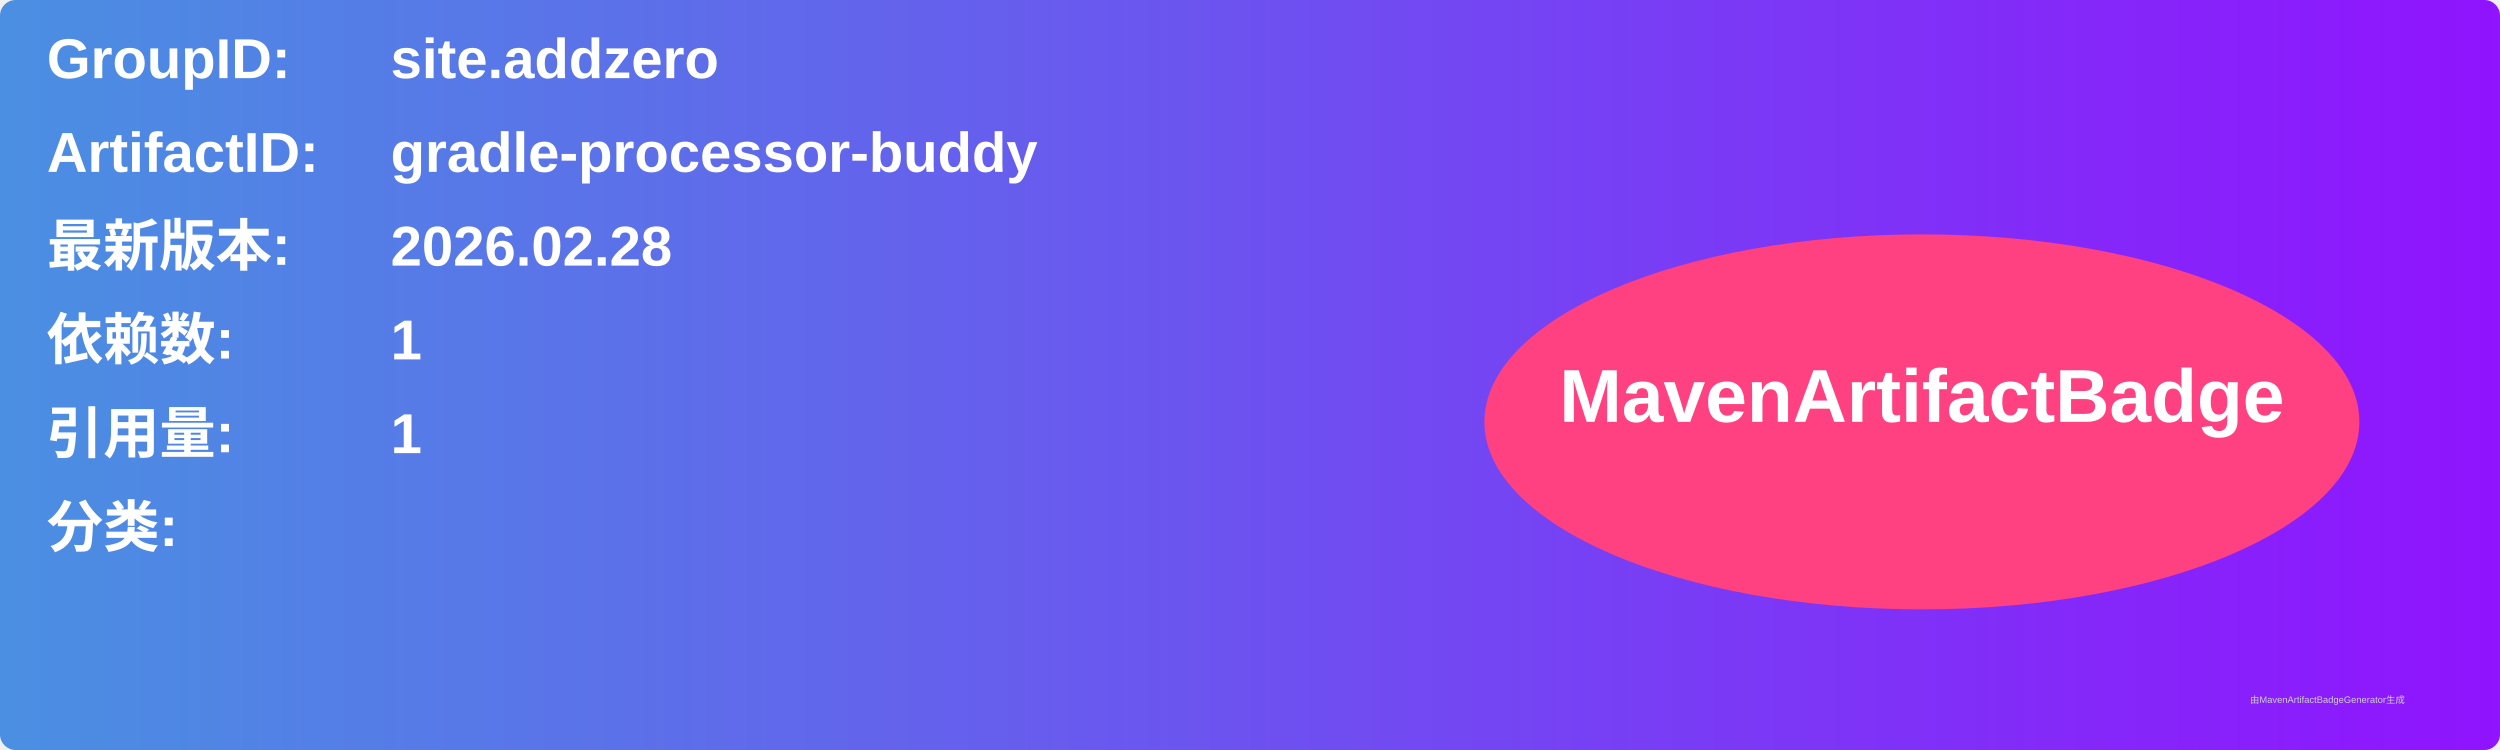
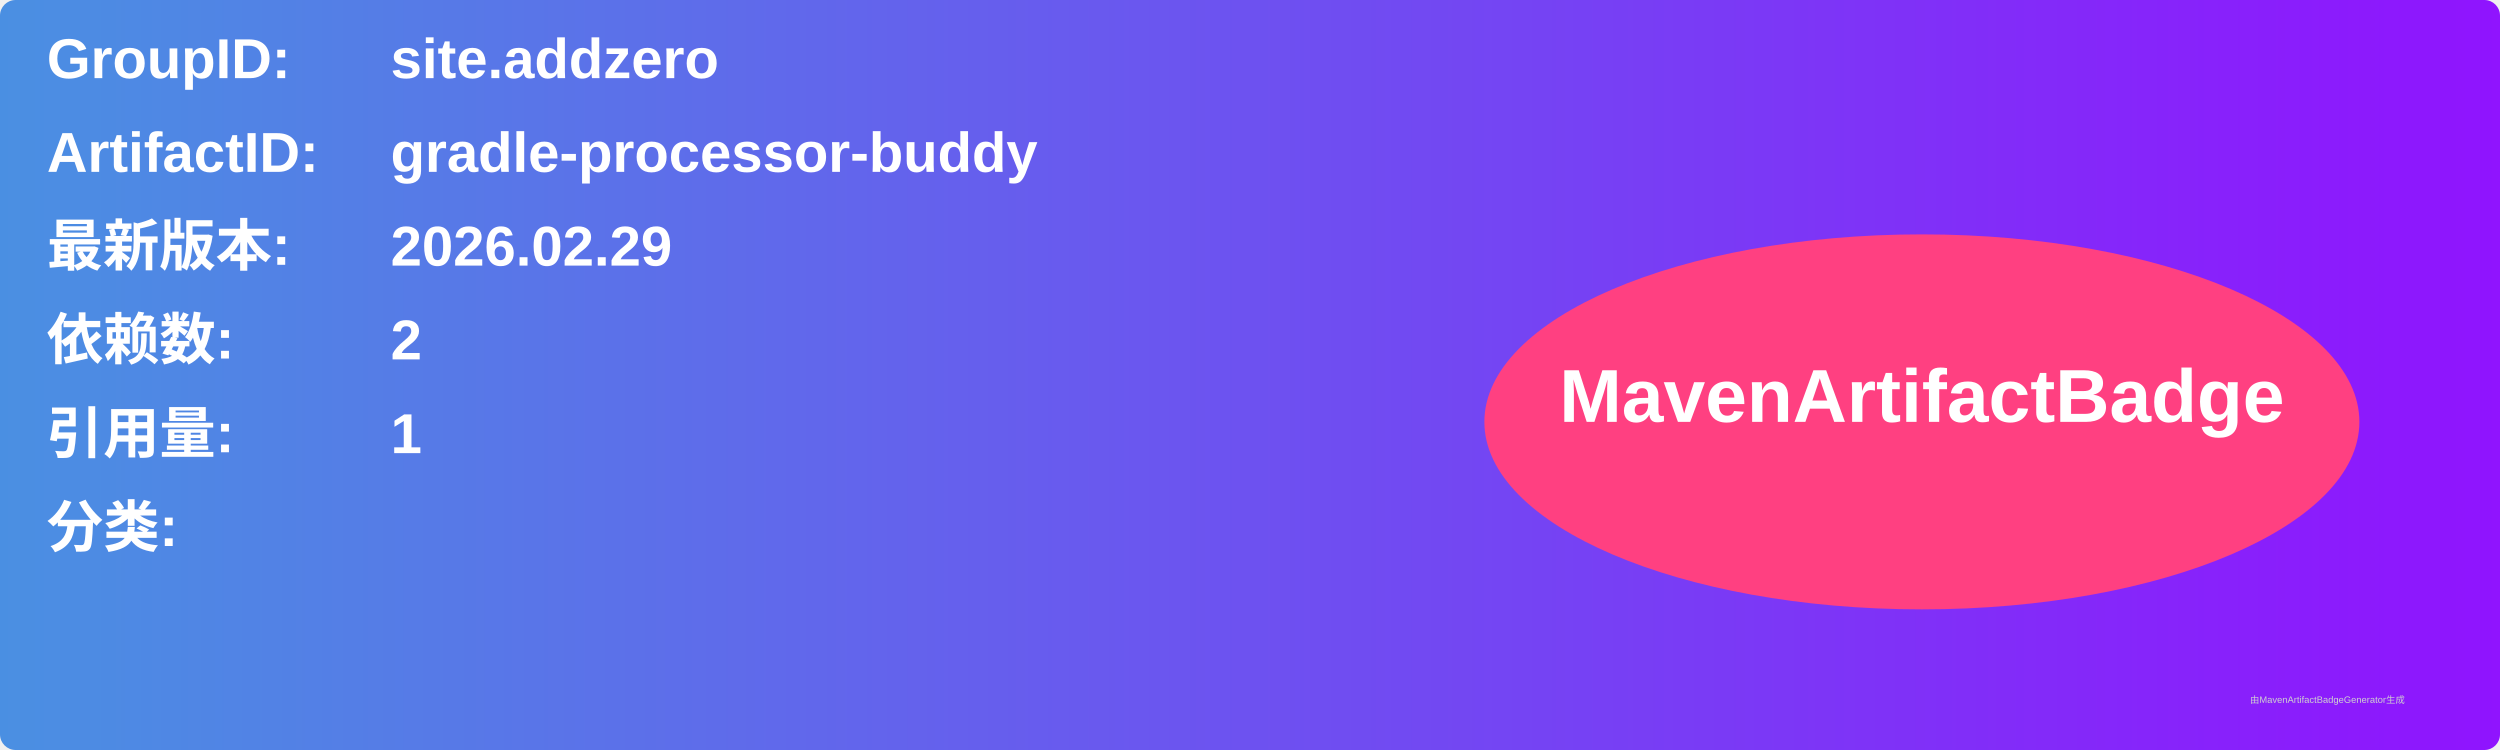
<svg xmlns="http://www.w3.org/2000/svg" width="800" height="240" viewBox="0 0 800 240">
  <linearGradient id="grad" x1="0%" y1="0%" x2="100%" y2="0%">
    <stop offset="0%" stop-color="#4a90e2" />
    <stop offset="100%" stop-color="#9013fe" />
  </linearGradient>
  <rect width="100%" height="100%" rx="5" ry="5" fill="url(#grad)" />
  <g transform="translate(15, 15)">
    <text x="0" y="10" font-family="Arial" font-size="18" fill="white" font-weight="bold" width="260">GroupID:</text>
    <text x="110" y="10" font-family="Arial" font-size="18" fill="white" font-weight="bold" width="460">site.addzero</text>
    <text x="0" y="40" font-family="Arial" font-size="18" fill="white" font-weight="bold" width="260">ArtifactID:</text>
    <text x="110" y="40" font-family="Arial" font-size="18" fill="white" font-weight="bold" width="460">gradle-processor-buddy</text>
    <text x="0" y="70" font-family="Arial" font-size="18" fill="white" font-weight="bold">最新版本:</text>
    <text x="110" y="70" font-family="Arial" font-size="18" fill="white" font-weight="bold">
-       <tspan font-weight="bold">2026.02.28</tspan>
+       <tspan font-weight="bold">2026.02.29</tspan>
    </text>
    <text x="0" y="100" font-family="Arial" font-size="18" fill="white" font-weight="bold">依赖数: </text>
    <text x="110" y="100" font-family="Arial" font-size="18" fill="white">
-       <tspan font-weight="bold">1</tspan>
+       <tspan font-weight="bold">2</tspan>
    </text>
    <text x="0" y="130" font-family="Arial" font-size="18" fill="white" font-weight="bold">引用量: </text>
    <text x="110" y="130" font-family="Arial" font-size="18" fill="white">
      <tspan font-weight="bold">1</tspan>
    </text>
    <text x="0" y="160" font-family="Arial" font-size="18" fill="white" font-weight="bold">分类:</text>
    <text x="10" y="190" font-family="Arial" font-size="10" fill="white">
      <tspan font-weight="bold" />
    </text>
    <ellipse cx="600" cy="120" rx="140" ry="60" fill="#ff4081" />
    <text x="600" y="120" text-anchor="middle" font-family="Arial" font-size="24" fill="white" font-weight="bold">MavenArtifactBadge</text>
  </g>
  <text x="720" y="225" font-family="Arial" font-size="3" fill="#d0d0d0">由MavenArtifactBadgeGenerator生成</text>
</svg>
